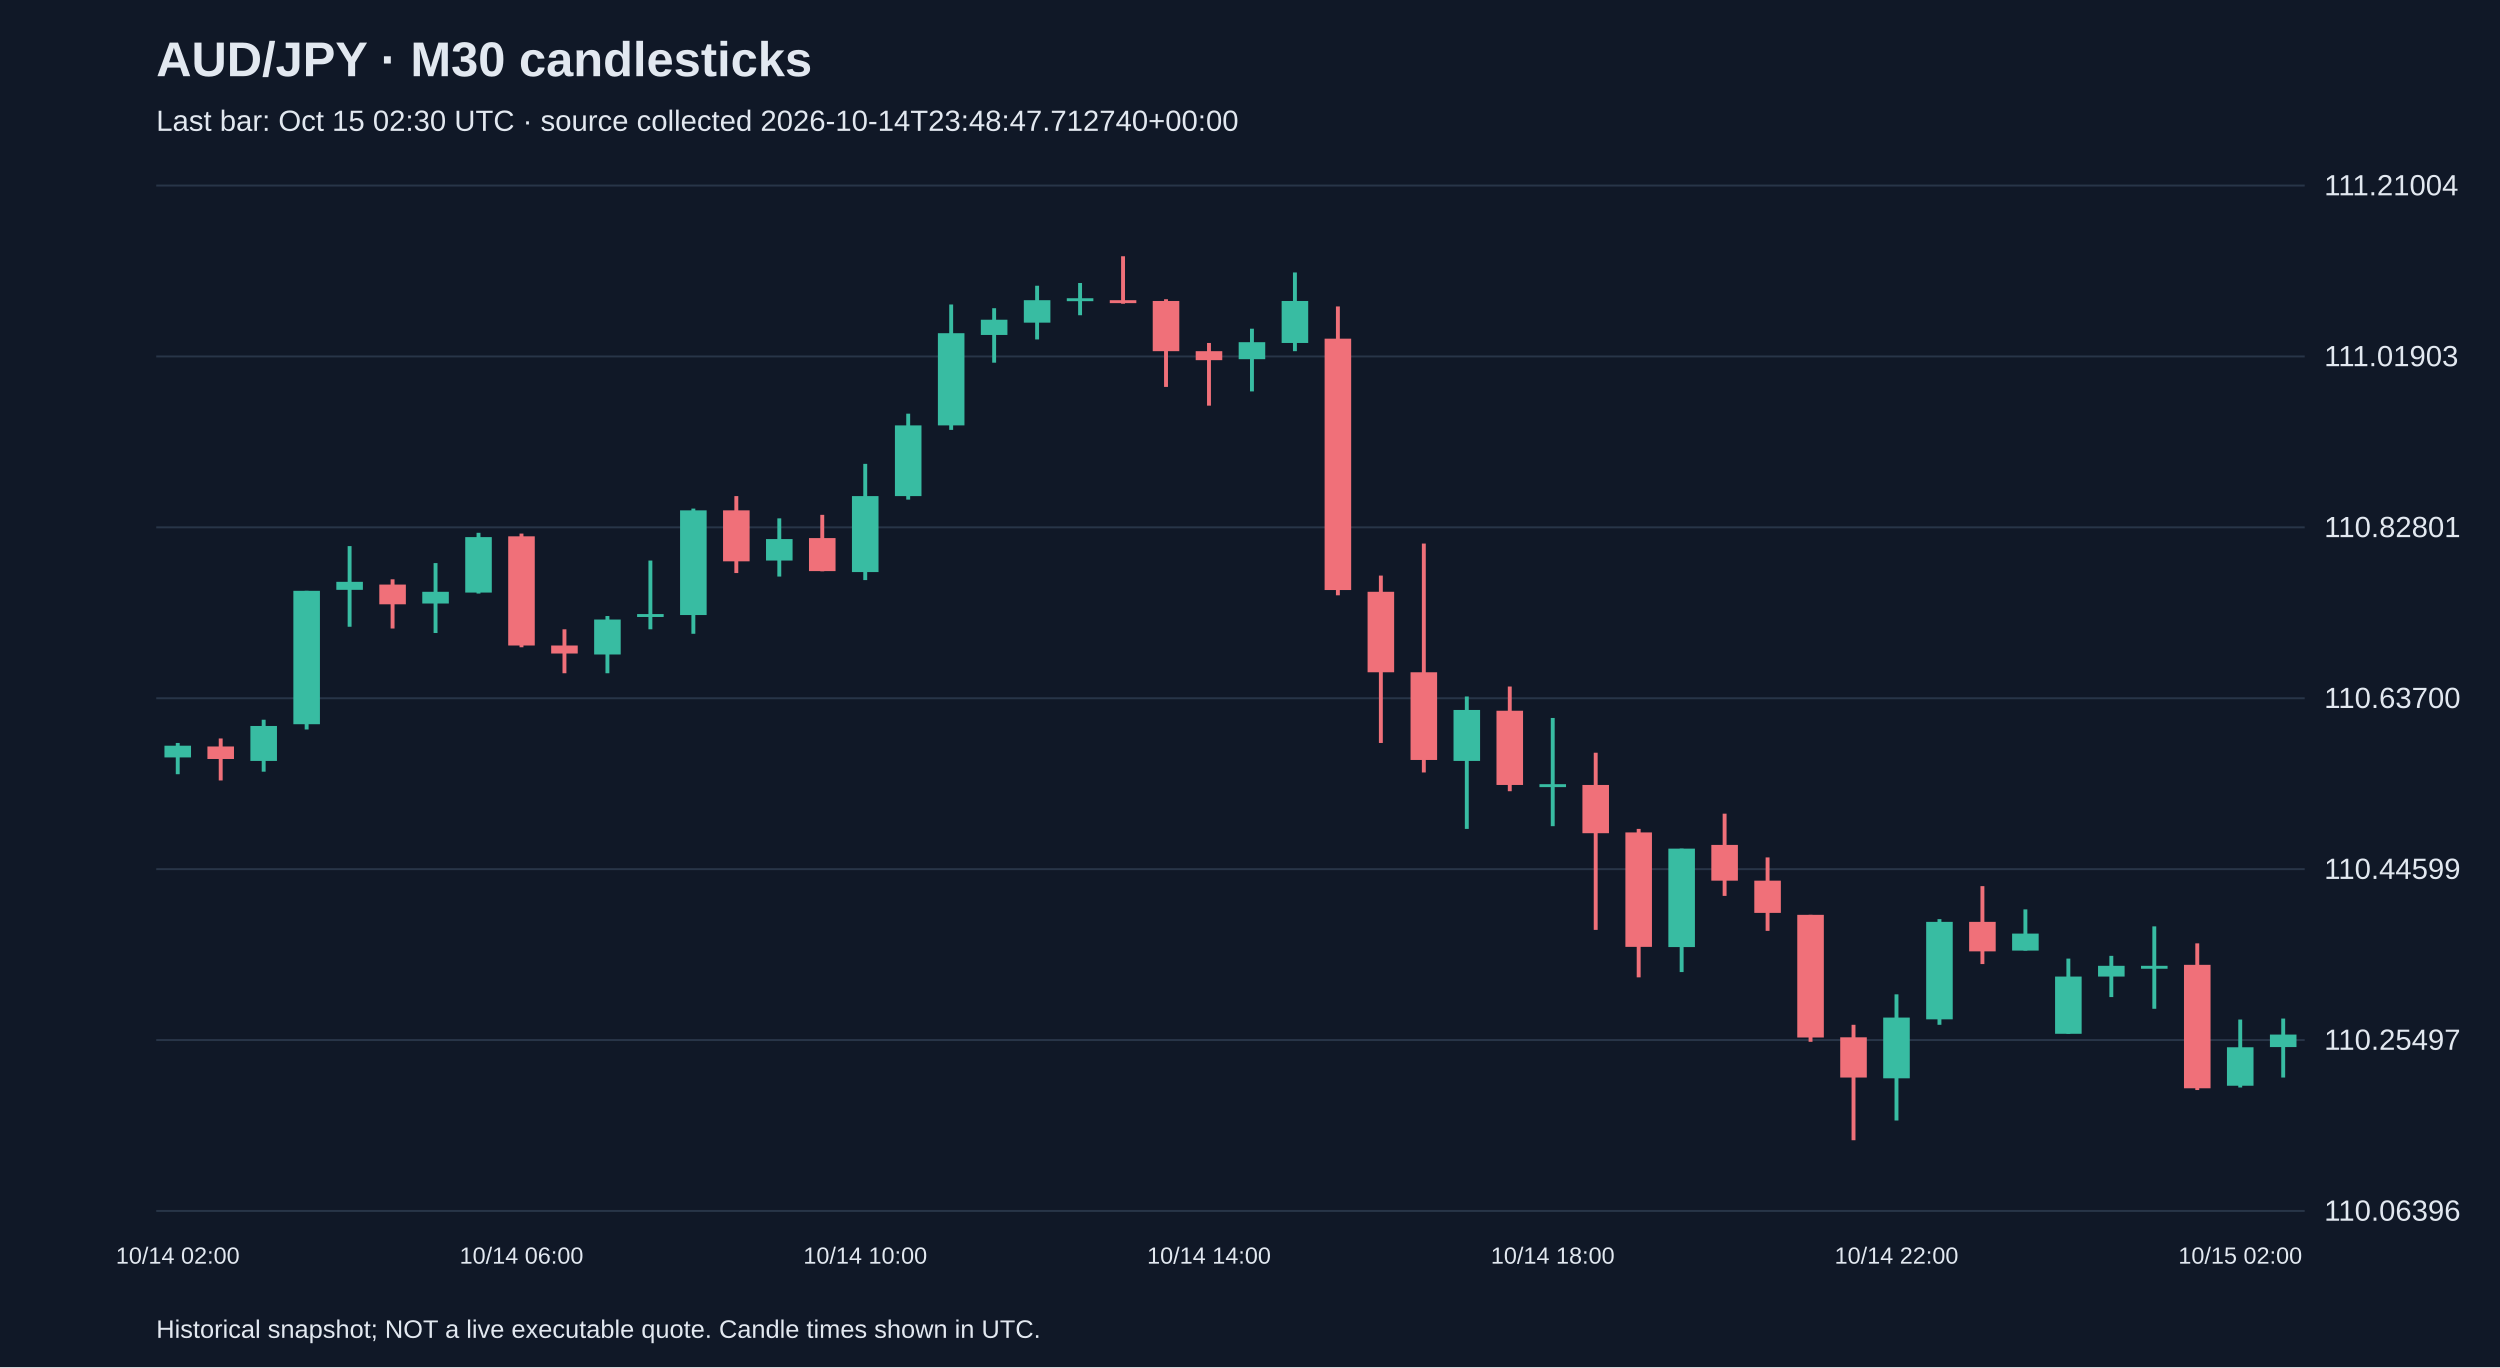
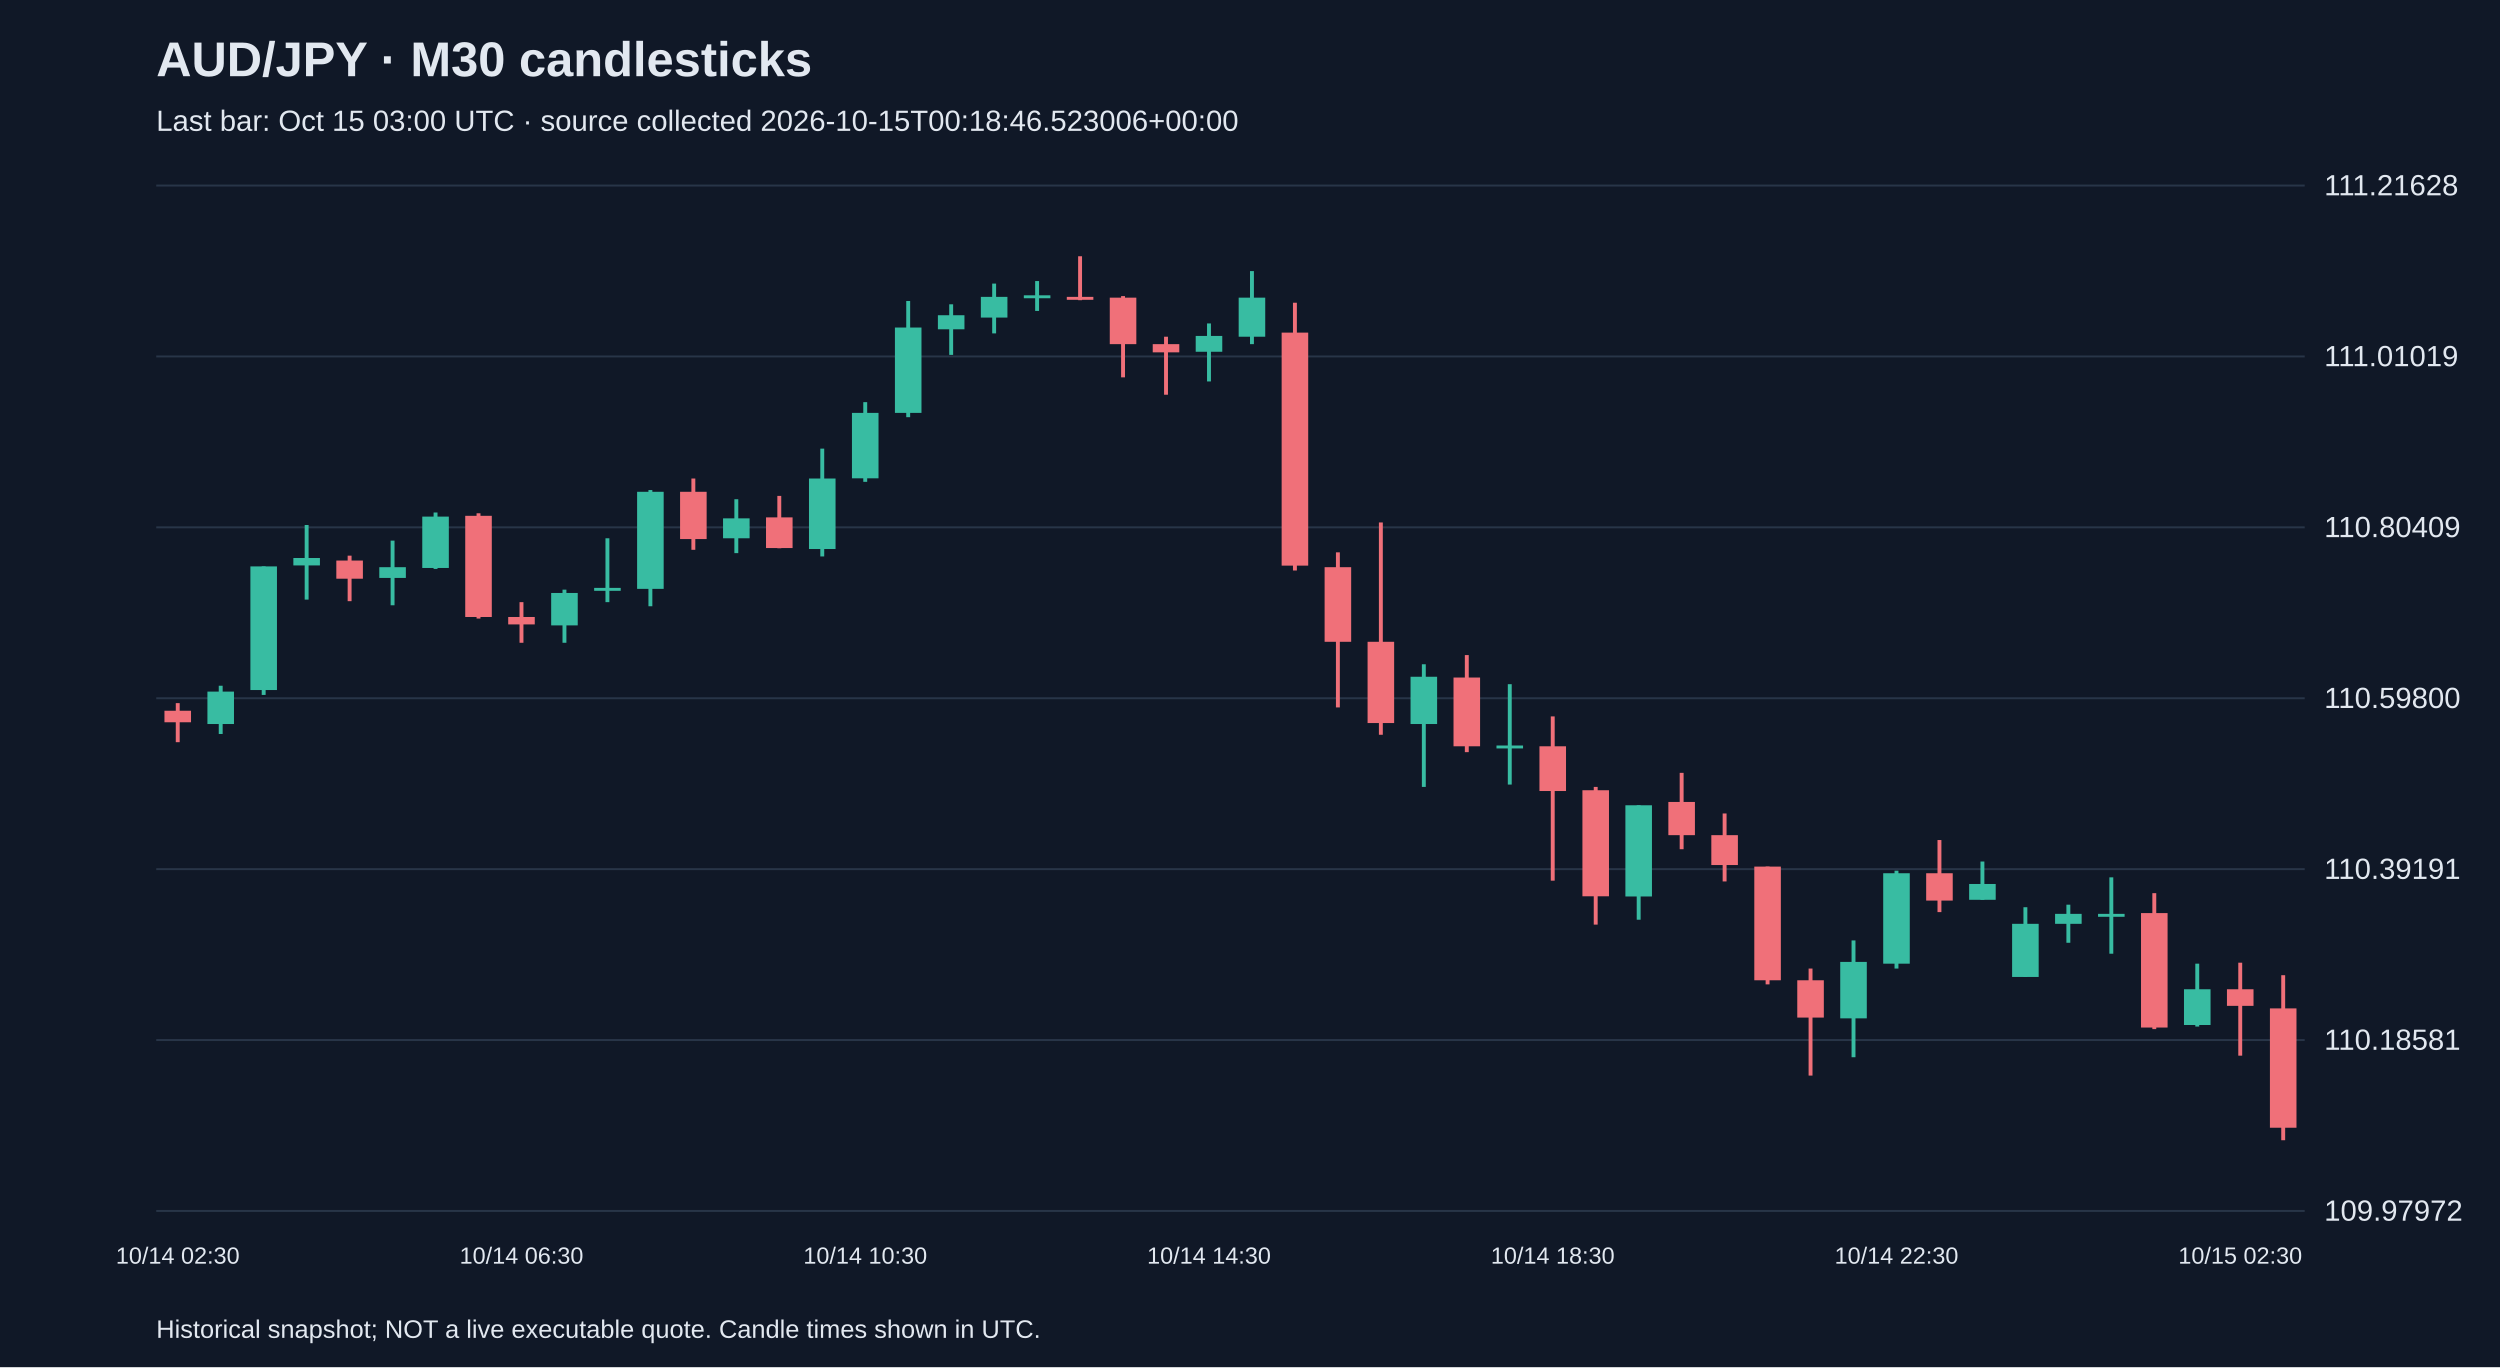
<svg xmlns="http://www.w3.org/2000/svg" viewBox="0 0 1280 700">
  <rect width="100%" height="100%" fill="#101827" />
  <style>text{font-family:Arial,sans-serif;fill:#e2e8f0}</style>
  <text x="80" y="39" font-size="25" font-weight="bold">AUD/JPY · M30 candlesticks</text>
-   <text x="80" y="67" font-size="15" fill="#a6b1c5">Last bar: Oct 15 02:30 UTC · source collected 2026-10-14T23:48:47.712740+00:00</text>
+   <text x="80" y="67" font-size="15" fill="#a6b1c5">Last bar: Oct 15 03:00 UTC · source collected 2026-10-15T00:18:46.523006+00:00</text>
  <line x1="80" y1="620.0" x2="1180" y2="620.0" stroke="#283548" />
-   <text x="1190" y="625.0" font-size="15">110.06396</text>
+   <text x="1190" y="625.0" font-size="15">109.97972</text>
  <line x1="80" y1="532.5" x2="1180" y2="532.5" stroke="#283548" />
-   <text x="1190" y="537.5" font-size="15">110.25497</text>
+   <text x="1190" y="537.5" font-size="15">110.18581</text>
  <line x1="80" y1="445.0" x2="1180" y2="445.0" stroke="#283548" />
-   <text x="1190" y="450.0" font-size="15">110.44599</text>
+   <text x="1190" y="450.0" font-size="15">110.39191</text>
  <line x1="80" y1="357.5" x2="1180" y2="357.5" stroke="#283548" />
-   <text x="1190" y="362.5" font-size="15">110.63700</text>
+   <text x="1190" y="362.5" font-size="15">110.59800</text>
  <line x1="80" y1="270.0" x2="1180" y2="270.0" stroke="#283548" />
-   <text x="1190" y="275.0" font-size="15">110.82801</text>
+   <text x="1190" y="275.0" font-size="15">110.80409</text>
  <line x1="80" y1="182.5" x2="1180" y2="182.5" stroke="#283548" />
-   <text x="1190" y="187.5" font-size="15">111.01903</text>
+   <text x="1190" y="187.5" font-size="15">111.01019</text>
  <line x1="80" y1="95.0" x2="1180" y2="95.0" stroke="#283548" />
-   <text x="1190" y="100.0" font-size="15">111.21004</text>
-   <line x1="91.0" y1="380.4" x2="91.0" y2="396.4" stroke="#38bca2" stroke-width="2" />
-   <rect x="84.2" y="381.8" width="13.6" height="6.0" fill="#38bca2" />
-   <text x="91.0" y="647" text-anchor="middle" font-size="12">10/14 02:00</text>
-   <line x1="113.0" y1="378.1" x2="113.0" y2="399.6" stroke="#f07079" stroke-width="2" />
-   <rect x="106.2" y="382.2" width="13.6" height="6.4" fill="#f07079" />
-   <line x1="135.0" y1="368.5" x2="135.0" y2="395.1" stroke="#38bca2" stroke-width="2" />
-   <rect x="128.2" y="371.7" width="13.6" height="17.9" fill="#38bca2" />
-   <line x1="157.0" y1="302.5" x2="157.0" y2="373.5" stroke="#38bca2" stroke-width="2" />
-   <rect x="150.2" y="302.5" width="13.6" height="68.3" fill="#38bca2" />
-   <line x1="179.0" y1="279.6" x2="179.0" y2="320.9" stroke="#38bca2" stroke-width="2" />
-   <rect x="172.2" y="297.9" width="13.6" height="4.1" fill="#38bca2" />
-   <line x1="201.0" y1="296.6" x2="201.0" y2="321.8" stroke="#f07079" stroke-width="2" />
-   <rect x="194.2" y="299.3" width="13.6" height="10.1" fill="#f07079" />
-   <line x1="223.0" y1="288.3" x2="223.0" y2="324.1" stroke="#38bca2" stroke-width="2" />
-   <rect x="216.2" y="303.0" width="13.6" height="6.0" fill="#38bca2" />
-   <line x1="245.0" y1="272.8" x2="245.0" y2="303.9" stroke="#38bca2" stroke-width="2" />
-   <rect x="238.2" y="275.0" width="13.6" height="28.4" fill="#38bca2" />
-   <line x1="267.0" y1="273.2" x2="267.0" y2="331.4" stroke="#f07079" stroke-width="2" />
-   <rect x="260.2" y="274.6" width="13.6" height="55.9" fill="#f07079" />
-   <text x="267.0" y="647" text-anchor="middle" font-size="12">10/14 06:00</text>
-   <line x1="289.0" y1="322.2" x2="289.0" y2="344.7" stroke="#f07079" stroke-width="2" />
-   <rect x="282.2" y="330.5" width="13.6" height="4.1" fill="#f07079" />
-   <line x1="311.0" y1="315.4" x2="311.0" y2="344.7" stroke="#38bca2" stroke-width="2" />
-   <rect x="304.2" y="317.2" width="13.6" height="17.9" fill="#38bca2" />
-   <line x1="333.0" y1="287.0" x2="333.0" y2="322.2" stroke="#38bca2" stroke-width="2" />
-   <rect x="326.2" y="314.4" width="13.6" height="1.5" fill="#38bca2" />
-   <line x1="355.0" y1="260.4" x2="355.0" y2="324.5" stroke="#38bca2" stroke-width="2" />
-   <rect x="348.2" y="261.3" width="13.6" height="53.6" fill="#38bca2" />
-   <line x1="377.0" y1="254.0" x2="377.0" y2="293.4" stroke="#f07079" stroke-width="2" />
-   <rect x="370.2" y="261.3" width="13.6" height="26.1" fill="#f07079" />
-   <line x1="399.0" y1="265.4" x2="399.0" y2="295.2" stroke="#38bca2" stroke-width="2" />
-   <rect x="392.2" y="276.0" width="13.6" height="11.0" fill="#38bca2" />
-   <line x1="421.0" y1="263.6" x2="421.0" y2="292.5" stroke="#f07079" stroke-width="2" />
-   <rect x="414.2" y="275.5" width="13.6" height="16.9" fill="#f07079" />
-   <line x1="443.0" y1="237.5" x2="443.0" y2="297.0" stroke="#38bca2" stroke-width="2" />
-   <rect x="436.2" y="254.0" width="13.6" height="38.9" fill="#38bca2" />
-   <text x="443.0" y="647" text-anchor="middle" font-size="12">10/14 10:00</text>
-   <line x1="465.0" y1="211.8" x2="465.0" y2="255.8" stroke="#38bca2" stroke-width="2" />
-   <rect x="458.2" y="217.8" width="13.6" height="36.2" fill="#38bca2" />
-   <line x1="487.0" y1="155.9" x2="487.0" y2="220.1" stroke="#38bca2" stroke-width="2" />
-   <rect x="480.2" y="170.6" width="13.6" height="47.2" fill="#38bca2" />
-   <line x1="509.0" y1="157.8" x2="509.0" y2="185.7" stroke="#38bca2" stroke-width="2" />
-   <rect x="502.2" y="163.7" width="13.6" height="7.8" fill="#38bca2" />
-   <line x1="531.0" y1="146.3" x2="531.0" y2="173.8" stroke="#38bca2" stroke-width="2" />
-   <rect x="524.2" y="153.7" width="13.6" height="11.5" fill="#38bca2" />
-   <line x1="553.0" y1="144.9" x2="553.0" y2="161.4" stroke="#38bca2" stroke-width="2" />
-   <rect x="546.2" y="152.7" width="13.6" height="1.5" fill="#38bca2" />
-   <line x1="575.0" y1="131.2" x2="575.0" y2="155.5" stroke="#f07079" stroke-width="2" />
-   <rect x="568.2" y="153.7" width="13.6" height="1.5" fill="#f07079" />
-   <line x1="597.0" y1="153.2" x2="597.0" y2="198.1" stroke="#f07079" stroke-width="2" />
-   <rect x="590.2" y="154.1" width="13.6" height="25.7" fill="#f07079" />
-   <line x1="619.0" y1="175.6" x2="619.0" y2="207.7" stroke="#f07079" stroke-width="2" />
-   <rect x="612.2" y="179.8" width="13.6" height="4.6" fill="#f07079" />
-   <text x="619.0" y="647" text-anchor="middle" font-size="12">10/14 14:00</text>
-   <line x1="641.0" y1="168.3" x2="641.0" y2="200.4" stroke="#38bca2" stroke-width="2" />
-   <rect x="634.2" y="175.2" width="13.6" height="8.7" fill="#38bca2" />
-   <line x1="663.0" y1="139.5" x2="663.0" y2="179.8" stroke="#38bca2" stroke-width="2" />
-   <rect x="656.2" y="154.1" width="13.6" height="21.5" fill="#38bca2" />
-   <line x1="685.0" y1="156.9" x2="685.0" y2="304.8" stroke="#f07079" stroke-width="2" />
-   <rect x="678.2" y="173.4" width="13.6" height="128.7" fill="#f07079" />
-   <line x1="707.0" y1="294.7" x2="707.0" y2="380.4" stroke="#f07079" stroke-width="2" />
-   <rect x="700.2" y="303.0" width="13.6" height="41.2" fill="#f07079" />
-   <line x1="729.0" y1="278.3" x2="729.0" y2="395.5" stroke="#f07079" stroke-width="2" />
-   <rect x="722.2" y="344.2" width="13.6" height="44.9" fill="#f07079" />
-   <line x1="751.0" y1="356.6" x2="751.0" y2="424.4" stroke="#38bca2" stroke-width="2" />
-   <rect x="744.2" y="363.5" width="13.6" height="26.1" fill="#38bca2" />
-   <line x1="773.0" y1="351.5" x2="773.0" y2="405.1" stroke="#f07079" stroke-width="2" />
-   <rect x="766.2" y="363.9" width="13.6" height="38.0" fill="#f07079" />
-   <line x1="795.0" y1="367.6" x2="795.0" y2="423.0" stroke="#38bca2" stroke-width="2" />
-   <rect x="788.2" y="401.5" width="13.6" height="1.5" fill="#38bca2" />
-   <text x="795.0" y="647" text-anchor="middle" font-size="12">10/14 18:00</text>
-   <line x1="817.0" y1="385.4" x2="817.0" y2="476.1" stroke="#f07079" stroke-width="2" />
-   <rect x="810.2" y="401.9" width="13.6" height="24.7" fill="#f07079" />
-   <line x1="839.0" y1="424.4" x2="839.0" y2="500.4" stroke="#f07079" stroke-width="2" />
-   <rect x="832.2" y="426.2" width="13.6" height="58.6" fill="#f07079" />
-   <line x1="861.0" y1="434.5" x2="861.0" y2="497.7" stroke="#38bca2" stroke-width="2" />
-   <rect x="854.2" y="434.5" width="13.6" height="50.4" fill="#38bca2" />
-   <line x1="883.0" y1="416.6" x2="883.0" y2="458.7" stroke="#f07079" stroke-width="2" />
-   <rect x="876.2" y="432.6" width="13.6" height="18.3" fill="#f07079" />
-   <line x1="905.0" y1="439.0" x2="905.0" y2="476.6" stroke="#f07079" stroke-width="2" />
-   <rect x="898.2" y="450.9" width="13.6" height="16.5" fill="#f07079" />
-   <line x1="927.0" y1="468.4" x2="927.0" y2="533.4" stroke="#f07079" stroke-width="2" />
-   <rect x="920.2" y="468.4" width="13.6" height="62.8" fill="#f07079" />
-   <line x1="949.0" y1="524.7" x2="949.0" y2="583.8" stroke="#f07079" stroke-width="2" />
-   <rect x="942.2" y="531.1" width="13.6" height="20.6" fill="#f07079" />
-   <line x1="971.0" y1="509.1" x2="971.0" y2="573.7" stroke="#38bca2" stroke-width="2" />
-   <rect x="964.2" y="521.0" width="13.6" height="31.1" fill="#38bca2" />
-   <text x="971.0" y="647" text-anchor="middle" font-size="12">10/14 22:00</text>
-   <line x1="993.0" y1="470.6" x2="993.0" y2="524.7" stroke="#38bca2" stroke-width="2" />
-   <rect x="986.2" y="472.0" width="13.6" height="49.9" fill="#38bca2" />
-   <line x1="1015.0" y1="453.7" x2="1015.0" y2="493.6" stroke="#f07079" stroke-width="2" />
-   <rect x="1008.2" y="472.0" width="13.6" height="15.1" fill="#f07079" />
-   <line x1="1037.0" y1="465.6" x2="1037.0" y2="486.7" stroke="#38bca2" stroke-width="2" />
-   <rect x="1030.2" y="478.0" width="13.6" height="8.7" fill="#38bca2" />
-   <line x1="1059.0" y1="490.8" x2="1059.0" y2="529.3" stroke="#38bca2" stroke-width="2" />
-   <rect x="1052.2" y="500.0" width="13.6" height="29.3" fill="#38bca2" />
-   <line x1="1081.0" y1="489.4" x2="1081.0" y2="510.5" stroke="#38bca2" stroke-width="2" />
-   <rect x="1074.2" y="494.5" width="13.6" height="5.5" fill="#38bca2" />
-   <line x1="1103.0" y1="474.3" x2="1103.0" y2="516.5" stroke="#38bca2" stroke-width="2" />
-   <rect x="1096.2" y="494.5" width="13.6" height="1.5" fill="#38bca2" />
-   <line x1="1125.0" y1="483.0" x2="1125.0" y2="558.1" stroke="#f07079" stroke-width="2" />
-   <rect x="1118.2" y="494.0" width="13.6" height="63.2" fill="#f07079" />
-   <line x1="1147.0" y1="522.0" x2="1147.0" y2="556.8" stroke="#38bca2" stroke-width="2" />
-   <rect x="1140.2" y="536.2" width="13.6" height="19.7" fill="#38bca2" />
-   <text x="1147.0" y="647" text-anchor="middle" font-size="12">10/15 02:00</text>
-   <line x1="1169.0" y1="521.5" x2="1169.0" y2="551.7" stroke="#38bca2" stroke-width="2" />
-   <rect x="1162.2" y="529.7" width="13.6" height="6.4" fill="#38bca2" />
+   <text x="1190" y="100.0" font-size="15">111.21628</text>
+   <line x1="91.0" y1="360.0" x2="91.0" y2="380.0" stroke="#f07079" stroke-width="2" />
+   <rect x="84.2" y="363.9" width="13.6" height="5.9" fill="#f07079" />
+   <text x="91.0" y="647" text-anchor="middle" font-size="12">10/14 02:30</text>
+   <line x1="113.0" y1="351.1" x2="113.0" y2="375.8" stroke="#38bca2" stroke-width="2" />
+   <rect x="106.2" y="354.1" width="13.6" height="16.6" fill="#38bca2" />
+   <line x1="135.0" y1="290.0" x2="135.0" y2="355.8" stroke="#38bca2" stroke-width="2" />
+   <rect x="128.2" y="290.0" width="13.6" height="63.3" fill="#38bca2" />
+   <line x1="157.0" y1="268.8" x2="157.0" y2="307.0" stroke="#38bca2" stroke-width="2" />
+   <rect x="150.2" y="285.7" width="13.6" height="3.8" fill="#38bca2" />
+   <line x1="179.0" y1="284.5" x2="179.0" y2="307.8" stroke="#f07079" stroke-width="2" />
+   <rect x="172.2" y="287.0" width="13.6" height="9.3" fill="#f07079" />
+   <line x1="201.0" y1="276.8" x2="201.0" y2="309.9" stroke="#38bca2" stroke-width="2" />
+   <rect x="194.2" y="290.4" width="13.6" height="5.5" fill="#38bca2" />
+   <line x1="223.0" y1="262.4" x2="223.0" y2="291.3" stroke="#38bca2" stroke-width="2" />
+   <rect x="216.2" y="264.5" width="13.6" height="26.3" fill="#38bca2" />
+   <line x1="245.0" y1="262.8" x2="245.0" y2="316.7" stroke="#f07079" stroke-width="2" />
+   <rect x="238.2" y="264.1" width="13.6" height="51.8" fill="#f07079" />
+   <line x1="267.0" y1="308.3" x2="267.0" y2="329.1" stroke="#f07079" stroke-width="2" />
+   <rect x="260.2" y="315.9" width="13.6" height="3.8" fill="#f07079" />
+   <text x="267.0" y="647" text-anchor="middle" font-size="12">10/14 06:30</text>
+   <line x1="289.0" y1="301.9" x2="289.0" y2="329.1" stroke="#38bca2" stroke-width="2" />
+   <rect x="282.2" y="303.6" width="13.6" height="16.6" fill="#38bca2" />
+   <line x1="311.0" y1="275.6" x2="311.0" y2="308.3" stroke="#38bca2" stroke-width="2" />
+   <rect x="304.2" y="301.0" width="13.6" height="1.5" fill="#38bca2" />
+   <line x1="333.0" y1="250.9" x2="333.0" y2="310.4" stroke="#38bca2" stroke-width="2" />
+   <rect x="326.2" y="251.8" width="13.6" height="49.7" fill="#38bca2" />
+   <line x1="355.0" y1="245.0" x2="355.0" y2="281.5" stroke="#f07079" stroke-width="2" />
+   <rect x="348.2" y="251.8" width="13.6" height="24.2" fill="#f07079" />
+   <line x1="377.0" y1="255.6" x2="377.0" y2="283.2" stroke="#38bca2" stroke-width="2" />
+   <rect x="370.2" y="265.4" width="13.6" height="10.2" fill="#38bca2" />
+   <line x1="399.0" y1="253.9" x2="399.0" y2="280.7" stroke="#f07079" stroke-width="2" />
+   <rect x="392.2" y="264.9" width="13.6" height="15.7" fill="#f07079" />
+   <line x1="421.0" y1="229.7" x2="421.0" y2="284.9" stroke="#38bca2" stroke-width="2" />
+   <rect x="414.2" y="245.0" width="13.6" height="36.1" fill="#38bca2" />
+   <line x1="443.0" y1="205.9" x2="443.0" y2="246.7" stroke="#38bca2" stroke-width="2" />
+   <rect x="436.2" y="211.4" width="13.6" height="33.5" fill="#38bca2" />
+   <text x="443.0" y="647" text-anchor="middle" font-size="12">10/14 10:30</text>
+   <line x1="465.0" y1="154.1" x2="465.0" y2="213.6" stroke="#38bca2" stroke-width="2" />
+   <rect x="458.2" y="167.7" width="13.6" height="43.7" fill="#38bca2" />
+   <line x1="487.0" y1="155.8" x2="487.0" y2="181.7" stroke="#38bca2" stroke-width="2" />
+   <rect x="480.2" y="161.4" width="13.6" height="7.2" fill="#38bca2" />
+   <line x1="509.0" y1="145.2" x2="509.0" y2="170.7" stroke="#38bca2" stroke-width="2" />
+   <rect x="502.2" y="152.0" width="13.6" height="10.6" fill="#38bca2" />
+   <line x1="531.0" y1="143.9" x2="531.0" y2="159.2" stroke="#38bca2" stroke-width="2" />
+   <rect x="524.2" y="151.2" width="13.6" height="1.5" fill="#38bca2" />
+   <line x1="553.0" y1="131.2" x2="553.0" y2="153.7" stroke="#f07079" stroke-width="2" />
+   <rect x="546.2" y="152.0" width="13.6" height="1.5" fill="#f07079" />
+   <line x1="575.0" y1="151.6" x2="575.0" y2="193.2" stroke="#f07079" stroke-width="2" />
+   <rect x="568.2" y="152.4" width="13.6" height="23.8" fill="#f07079" />
+   <line x1="597.0" y1="172.4" x2="597.0" y2="202.1" stroke="#f07079" stroke-width="2" />
+   <rect x="590.2" y="176.2" width="13.6" height="4.2" fill="#f07079" />
+   <line x1="619.0" y1="165.6" x2="619.0" y2="195.3" stroke="#38bca2" stroke-width="2" />
+   <rect x="612.2" y="172.0" width="13.6" height="8.1" fill="#38bca2" />
+   <text x="619.0" y="647" text-anchor="middle" font-size="12">10/14 14:30</text>
+   <line x1="641.0" y1="138.8" x2="641.0" y2="176.2" stroke="#38bca2" stroke-width="2" />
+   <rect x="634.2" y="152.4" width="13.6" height="20.0" fill="#38bca2" />
+   <line x1="663.0" y1="155.0" x2="663.0" y2="292.1" stroke="#f07079" stroke-width="2" />
+   <rect x="656.2" y="170.3" width="13.6" height="119.3" fill="#f07079" />
+   <line x1="685.0" y1="282.8" x2="685.0" y2="362.2" stroke="#f07079" stroke-width="2" />
+   <rect x="678.2" y="290.4" width="13.6" height="38.2" fill="#f07079" />
+   <line x1="707.0" y1="267.5" x2="707.0" y2="376.2" stroke="#f07079" stroke-width="2" />
+   <rect x="700.2" y="328.6" width="13.6" height="41.6" fill="#f07079" />
+   <line x1="729.0" y1="340.1" x2="729.0" y2="402.9" stroke="#38bca2" stroke-width="2" />
+   <rect x="722.2" y="346.5" width="13.6" height="24.2" fill="#38bca2" />
+   <line x1="751.0" y1="335.4" x2="751.0" y2="385.1" stroke="#f07079" stroke-width="2" />
+   <rect x="744.2" y="346.9" width="13.6" height="35.2" fill="#f07079" />
+   <line x1="773.0" y1="350.3" x2="773.0" y2="401.7" stroke="#38bca2" stroke-width="2" />
+   <rect x="766.2" y="381.7" width="13.6" height="1.5" fill="#38bca2" />
+   <line x1="795.0" y1="366.8" x2="795.0" y2="450.9" stroke="#f07079" stroke-width="2" />
+   <rect x="788.2" y="382.1" width="13.6" height="22.9" fill="#f07079" />
+   <text x="795.0" y="647" text-anchor="middle" font-size="12">10/14 18:30</text>
+   <line x1="817.0" y1="402.9" x2="817.0" y2="473.4" stroke="#f07079" stroke-width="2" />
+   <rect x="810.2" y="404.6" width="13.6" height="54.3" fill="#f07079" />
+   <line x1="839.0" y1="412.3" x2="839.0" y2="470.9" stroke="#38bca2" stroke-width="2" />
+   <rect x="832.2" y="412.3" width="13.6" height="46.7" fill="#38bca2" />
+   <line x1="861.0" y1="395.7" x2="861.0" y2="434.8" stroke="#f07079" stroke-width="2" />
+   <rect x="854.2" y="410.6" width="13.6" height="17.0" fill="#f07079" />
+   <line x1="883.0" y1="416.5" x2="883.0" y2="451.3" stroke="#f07079" stroke-width="2" />
+   <rect x="876.2" y="427.6" width="13.6" height="15.3" fill="#f07079" />
+   <line x1="905.0" y1="443.7" x2="905.0" y2="504.0" stroke="#f07079" stroke-width="2" />
+   <rect x="898.2" y="443.7" width="13.6" height="58.2" fill="#f07079" />
+   <line x1="927.0" y1="495.9" x2="927.0" y2="550.7" stroke="#f07079" stroke-width="2" />
+   <rect x="920.2" y="501.9" width="13.6" height="19.1" fill="#f07079" />
+   <line x1="949.0" y1="481.5" x2="949.0" y2="541.3" stroke="#38bca2" stroke-width="2" />
+   <rect x="942.2" y="492.5" width="13.6" height="28.9" fill="#38bca2" />
+   <line x1="971.0" y1="445.8" x2="971.0" y2="495.9" stroke="#38bca2" stroke-width="2" />
+   <rect x="964.2" y="447.1" width="13.6" height="46.3" fill="#38bca2" />
+   <text x="971.0" y="647" text-anchor="middle" font-size="12">10/14 22:30</text>
+   <line x1="993.0" y1="430.1" x2="993.0" y2="467.0" stroke="#f07079" stroke-width="2" />
+   <rect x="986.2" y="447.1" width="13.6" height="14.0" fill="#f07079" />
+   <line x1="1015.0" y1="441.1" x2="1015.0" y2="460.7" stroke="#38bca2" stroke-width="2" />
+   <rect x="1008.2" y="452.6" width="13.6" height="8.1" fill="#38bca2" />
+   <line x1="1037.0" y1="464.5" x2="1037.0" y2="500.2" stroke="#38bca2" stroke-width="2" />
+   <rect x="1030.2" y="473.0" width="13.6" height="27.2" fill="#38bca2" />
+   <line x1="1059.0" y1="463.2" x2="1059.0" y2="482.7" stroke="#38bca2" stroke-width="2" />
+   <rect x="1052.2" y="467.9" width="13.6" height="5.1" fill="#38bca2" />
+   <line x1="1081.0" y1="449.2" x2="1081.0" y2="488.3" stroke="#38bca2" stroke-width="2" />
+   <rect x="1074.2" y="467.9" width="13.6" height="1.5" fill="#38bca2" />
+   <line x1="1103.0" y1="457.3" x2="1103.0" y2="526.9" stroke="#f07079" stroke-width="2" />
+   <rect x="1096.2" y="467.5" width="13.6" height="58.6" fill="#f07079" />
+   <line x1="1125.0" y1="493.4" x2="1125.0" y2="525.6" stroke="#38bca2" stroke-width="2" />
+   <rect x="1118.2" y="506.5" width="13.6" height="18.3" fill="#38bca2" />
+   <line x1="1147.0" y1="492.9" x2="1147.0" y2="540.5" stroke="#f07079" stroke-width="2" />
+   <rect x="1140.2" y="506.5" width="13.6" height="8.5" fill="#f07079" />
+   <text x="1147.0" y="647" text-anchor="middle" font-size="12">10/15 02:30</text>
+   <line x1="1169.0" y1="499.3" x2="1169.0" y2="583.8" stroke="#f07079" stroke-width="2" />
+   <rect x="1162.2" y="516.3" width="13.6" height="61.1" fill="#f07079" />
  <text x="80" y="685" font-size="13">Historical snapshot; NOT a live executable quote. Candle times shown in UTC.</text>
</svg>
